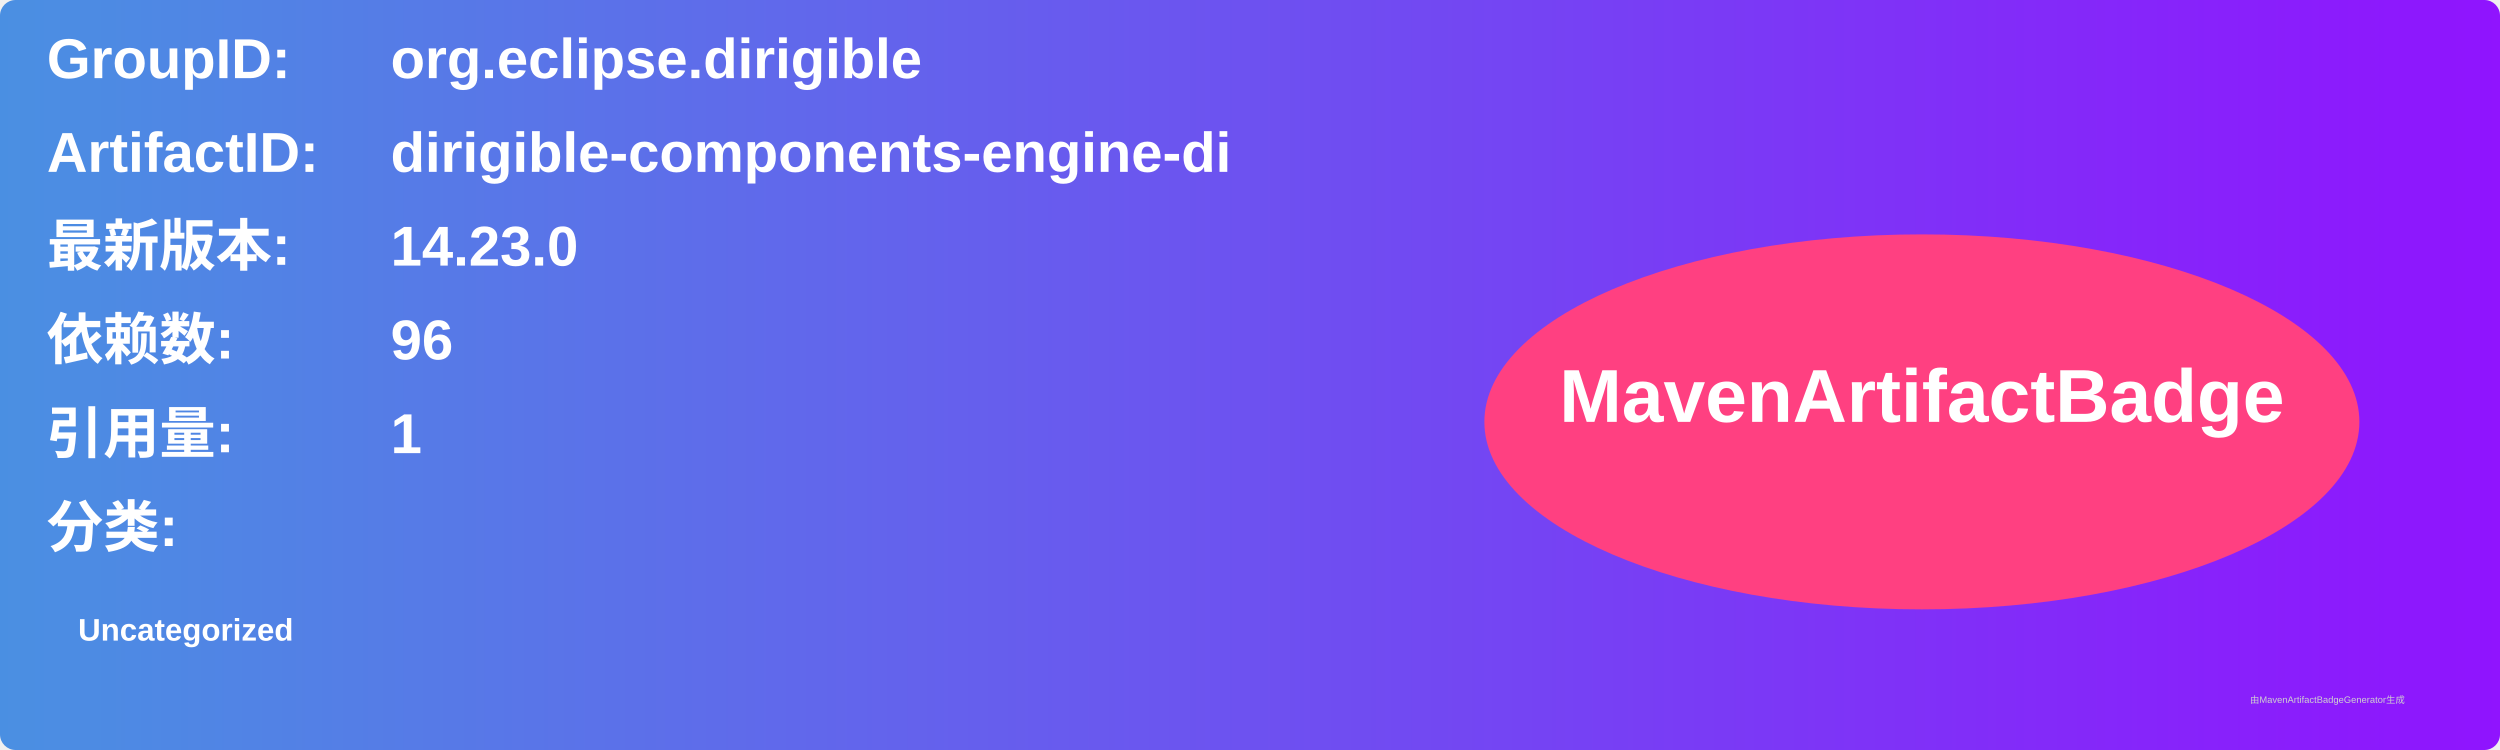
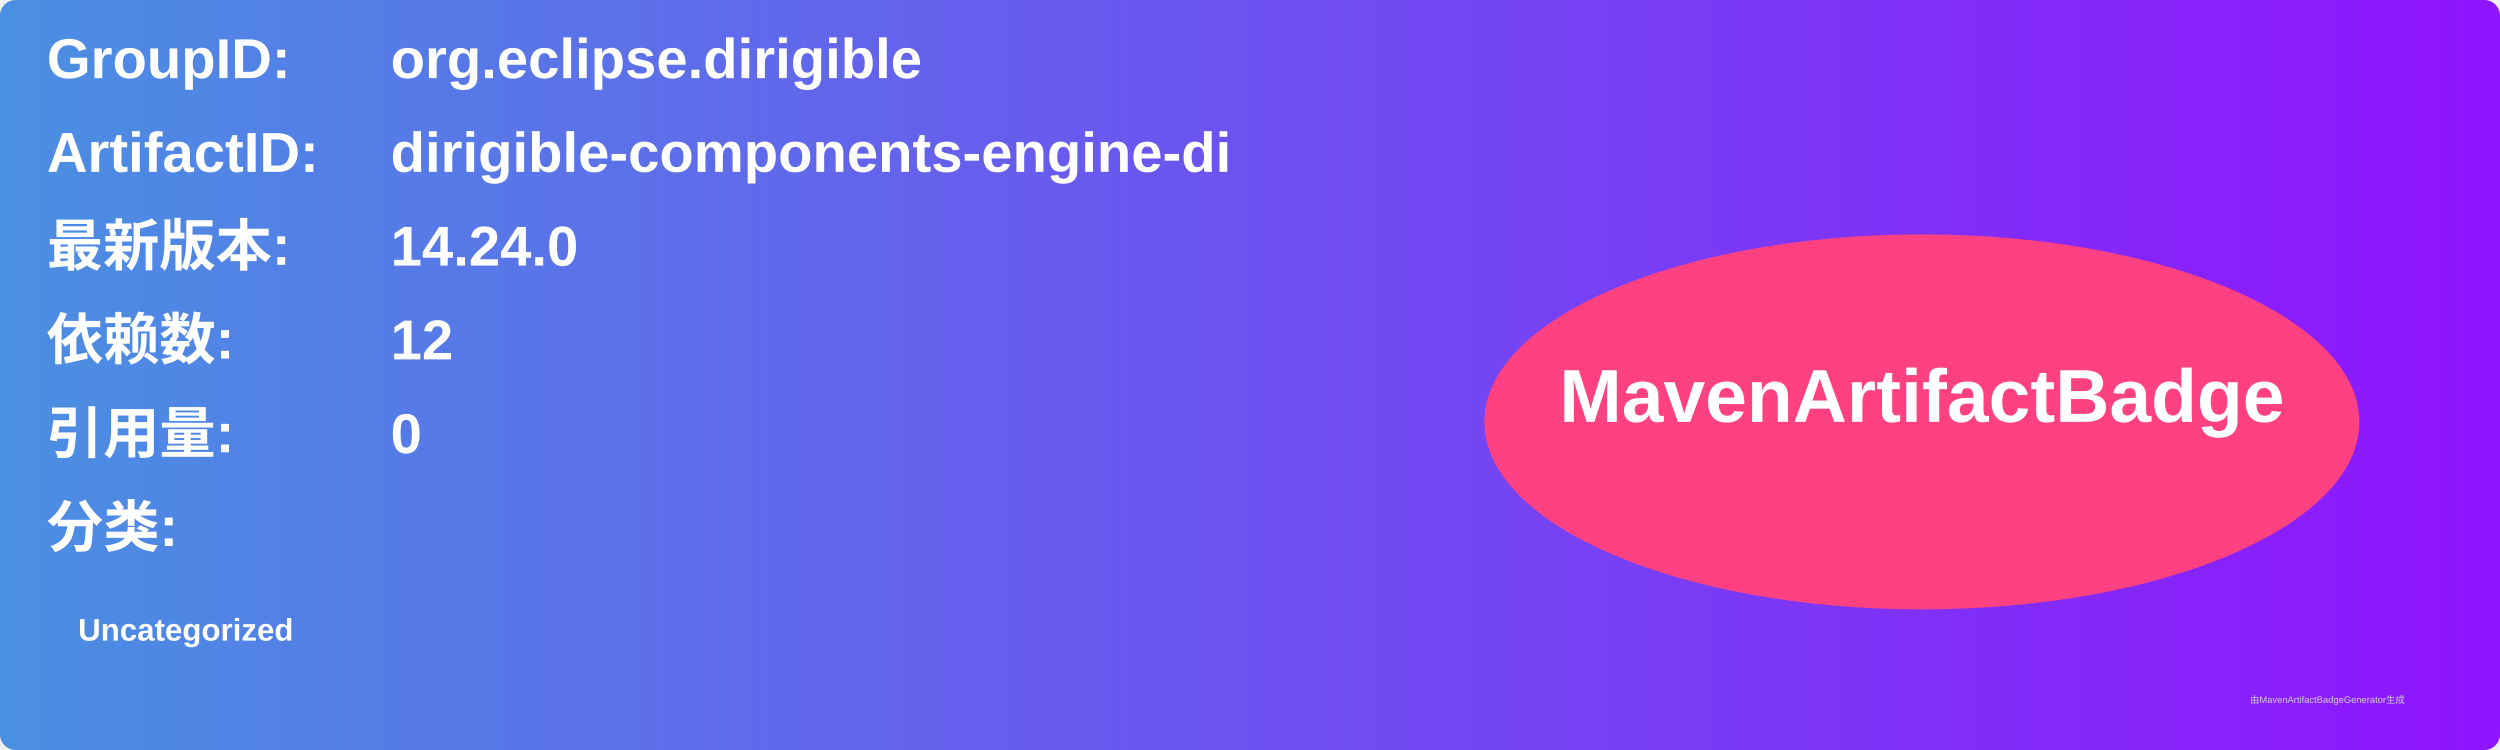
<svg xmlns="http://www.w3.org/2000/svg" width="800" height="240" viewBox="0 0 800 240">
  <linearGradient id="grad" x1="0%" y1="0%" x2="100%" y2="0%">
    <stop offset="0%" stop-color="#4a90e2" />
    <stop offset="100%" stop-color="#9013fe" />
  </linearGradient>
  <rect width="100%" height="100%" rx="5" ry="5" fill="url(#grad)" />
  <g transform="translate(15, 15)">
    <text x="0" y="10" font-family="Arial" font-size="18" fill="white" font-weight="bold" width="260">GroupID:</text>
    <text x="110" y="10" font-family="Arial" font-size="18" fill="white" font-weight="bold" width="460">org.eclipse.dirigible</text>
    <text x="0" y="40" font-family="Arial" font-size="18" fill="white" font-weight="bold" width="260">ArtifactID:</text>
    <text x="110" y="40" font-family="Arial" font-size="18" fill="white" font-weight="bold" width="460">dirigible-components-engine-di</text>
    <text x="0" y="70" font-family="Arial" font-size="18" fill="white" font-weight="bold">最新版本:</text>
    <text x="110" y="70" font-family="Arial" font-size="18" fill="white" font-weight="bold">
-       <tspan font-weight="bold">14.23.0</tspan>
+       <tspan font-weight="bold">14.24.0</tspan>
    </text>
    <text x="0" y="100" font-family="Arial" font-size="18" fill="white" font-weight="bold">依赖数: </text>
    <text x="110" y="100" font-family="Arial" font-size="18" fill="white">
-       <tspan font-weight="bold">96</tspan>
+       <tspan font-weight="bold">12</tspan>
    </text>
    <text x="0" y="130" font-family="Arial" font-size="18" fill="white" font-weight="bold">引用量: </text>
    <text x="110" y="130" font-family="Arial" font-size="18" fill="white">
-       <tspan font-weight="bold">1</tspan>
+       <tspan font-weight="bold">0</tspan>
    </text>
    <text x="0" y="160" font-family="Arial" font-size="18" fill="white" font-weight="bold">分类:</text>
    <text x="10" y="190" font-family="Arial" font-size="10" fill="white">
      <tspan font-weight="bold">Uncategorized</tspan>
    </text>
    <ellipse cx="600" cy="120" rx="140" ry="60" fill="#ff4081" />
    <text x="600" y="120" text-anchor="middle" font-family="Arial" font-size="24" fill="white" font-weight="bold">MavenArtifactBadge</text>
  </g>
  <text x="720" y="225" font-family="Arial" font-size="3" fill="#d0d0d0">由MavenArtifactBadgeGenerator生成</text>
</svg>
